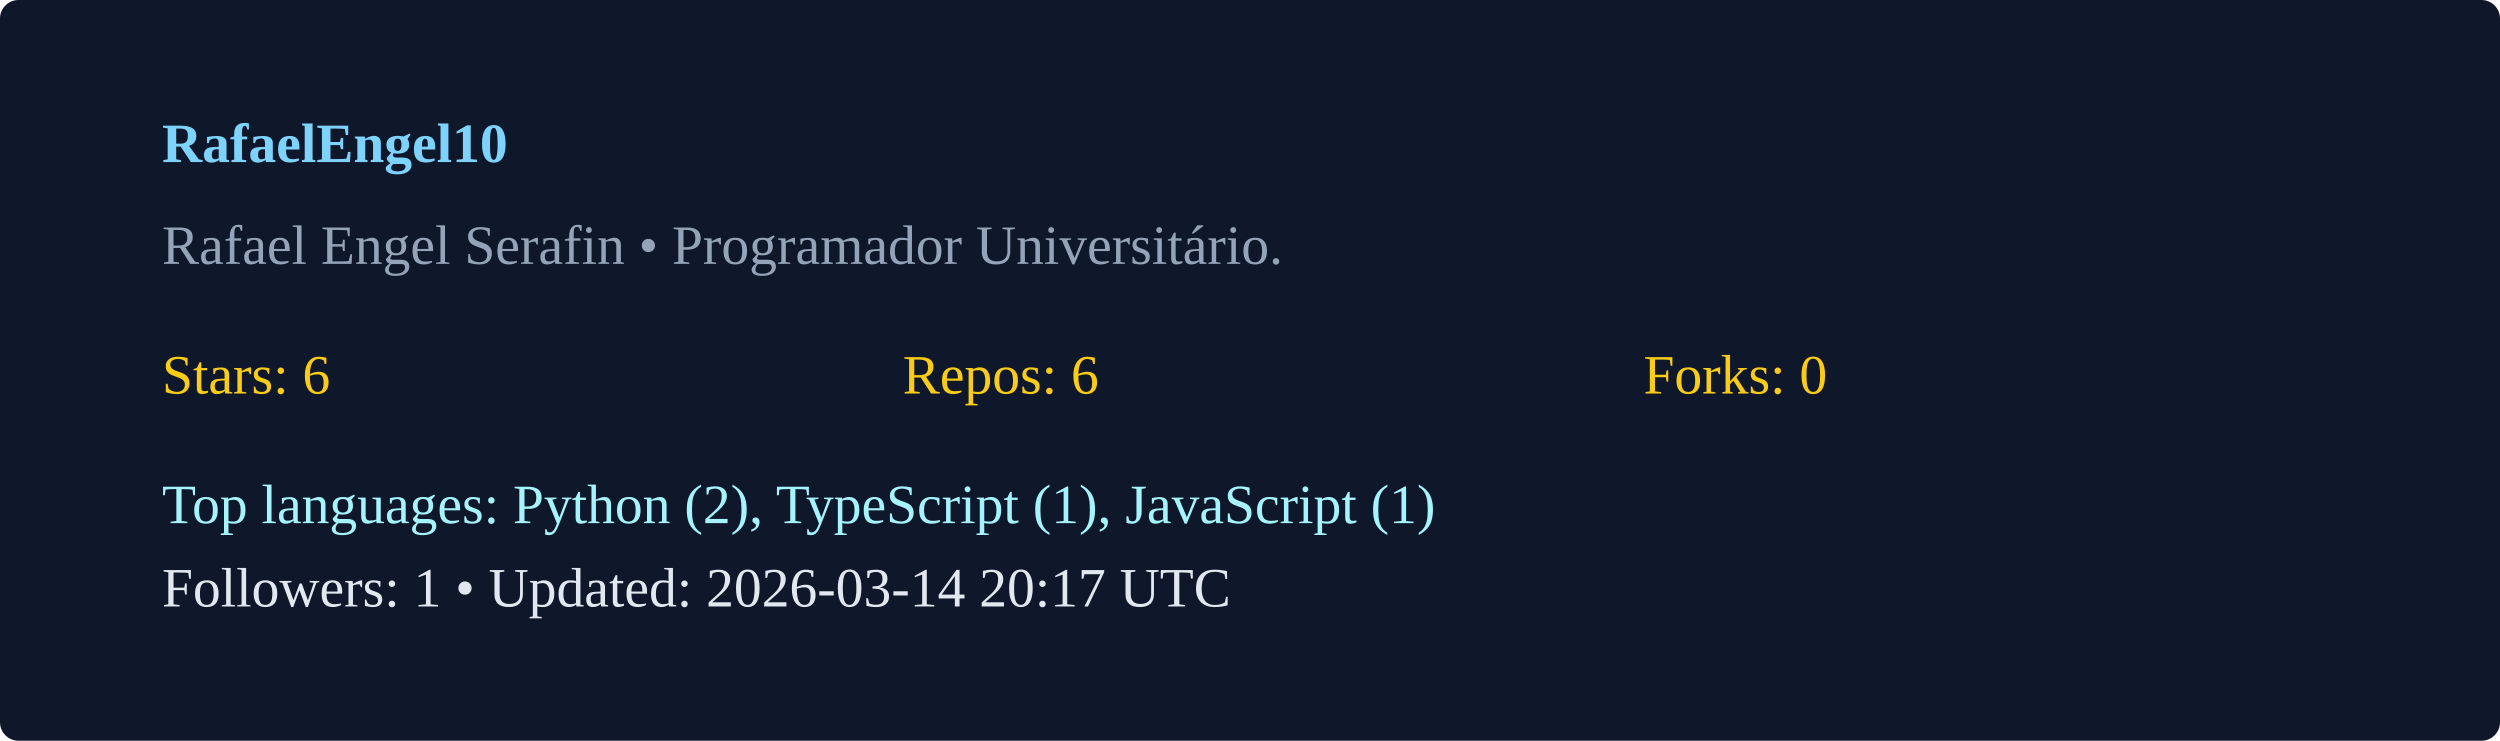
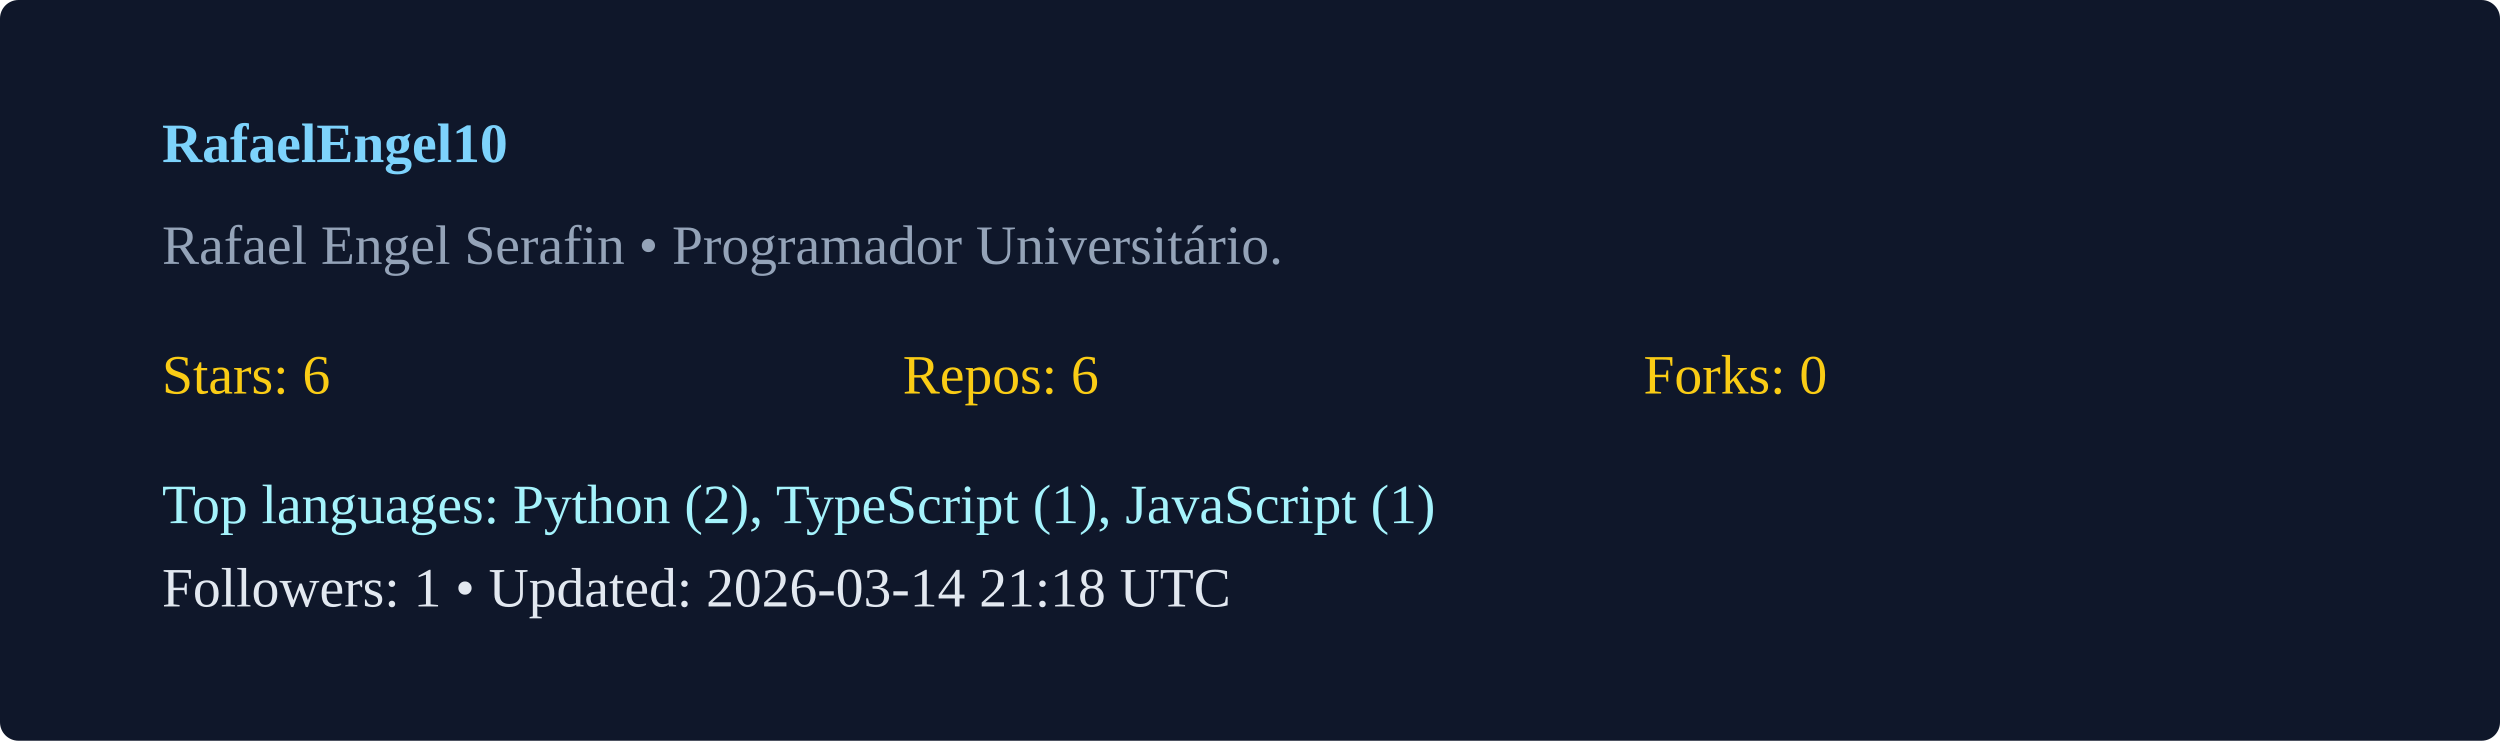
<svg xmlns="http://www.w3.org/2000/svg" width="540" height="160" viewBox="0 0 540 160">
  <rect width="100%" height="100%" rx="4" fill="#0f172a" />
  <g transform="translate(35,35)">
    <text x="0" y="0" fill="#7dd3fc" font-weight="600">RafaelEngel10</text>
    <text x="0" y="22" fill="#94a3b8">Rafael Engel Serafin  • Programador Universitário. </text>
    <g transform="translate(0,50)">
      <text x="0" y="0" fill="#facc15">Stars: 6</text>
      <text x="160" y="0" fill="#facc15">Repos: 6</text>
      <text x="320" y="0" fill="#facc15">Forks: 0</text>
      <text x="0" y="28" fill="#a5f3fc">Top languages: Python (2), TypeScript (1), JavaScript (1)</text>
-       <text x="0" y="46" fill="#e2e8f0">Followers: 1 • Updated: 2026-03-14 20:17 UTC</text>
+       <text x="0" y="46" fill="#e2e8f0">Followers: 1 • Updated: 2026-03-14 21:18 UTC</text>
    </g>
  </g>
</svg>
